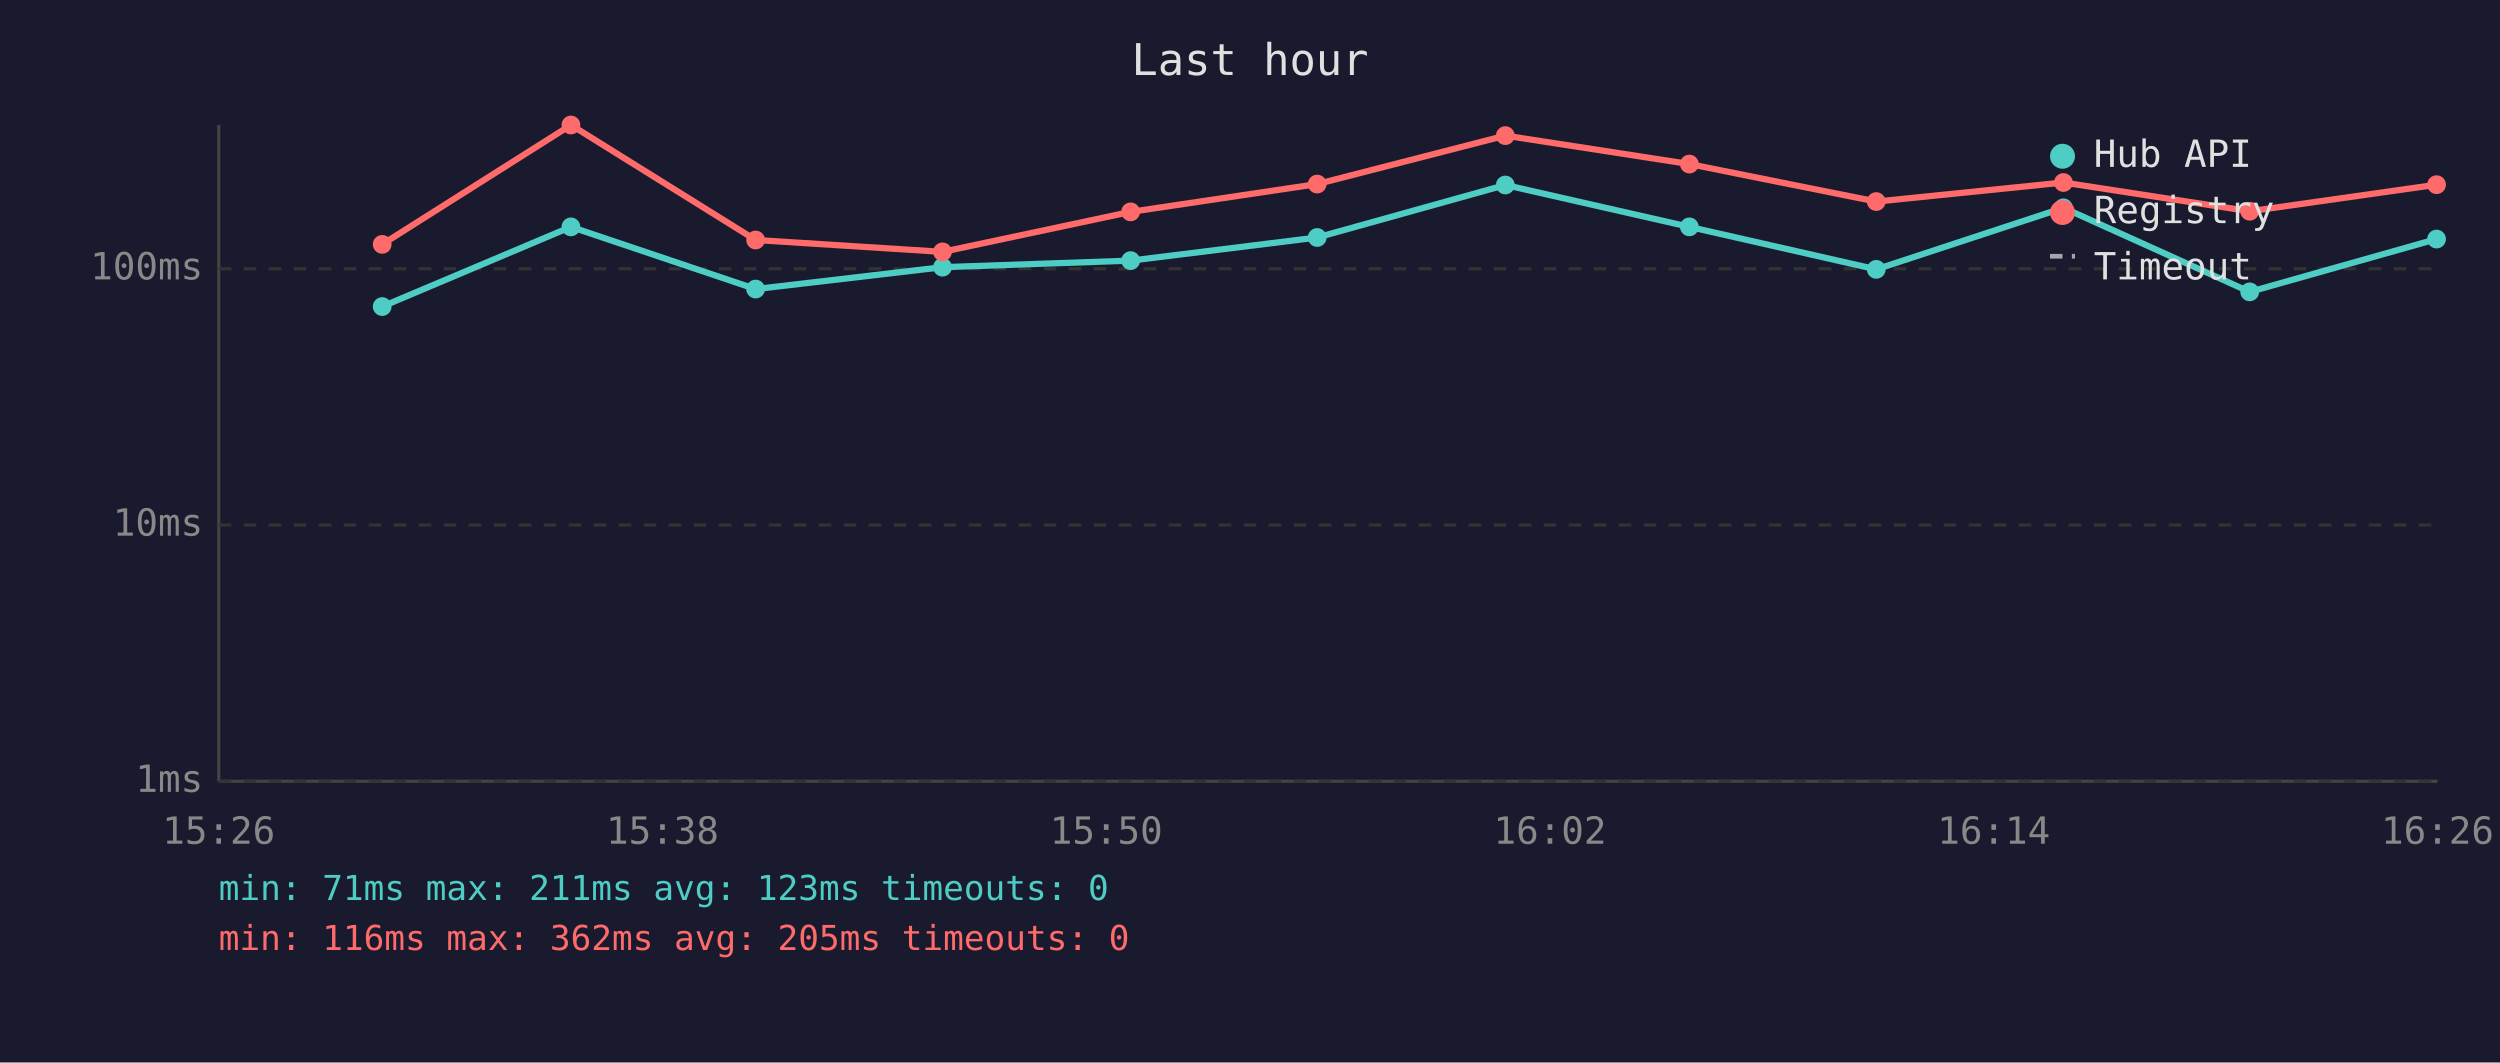
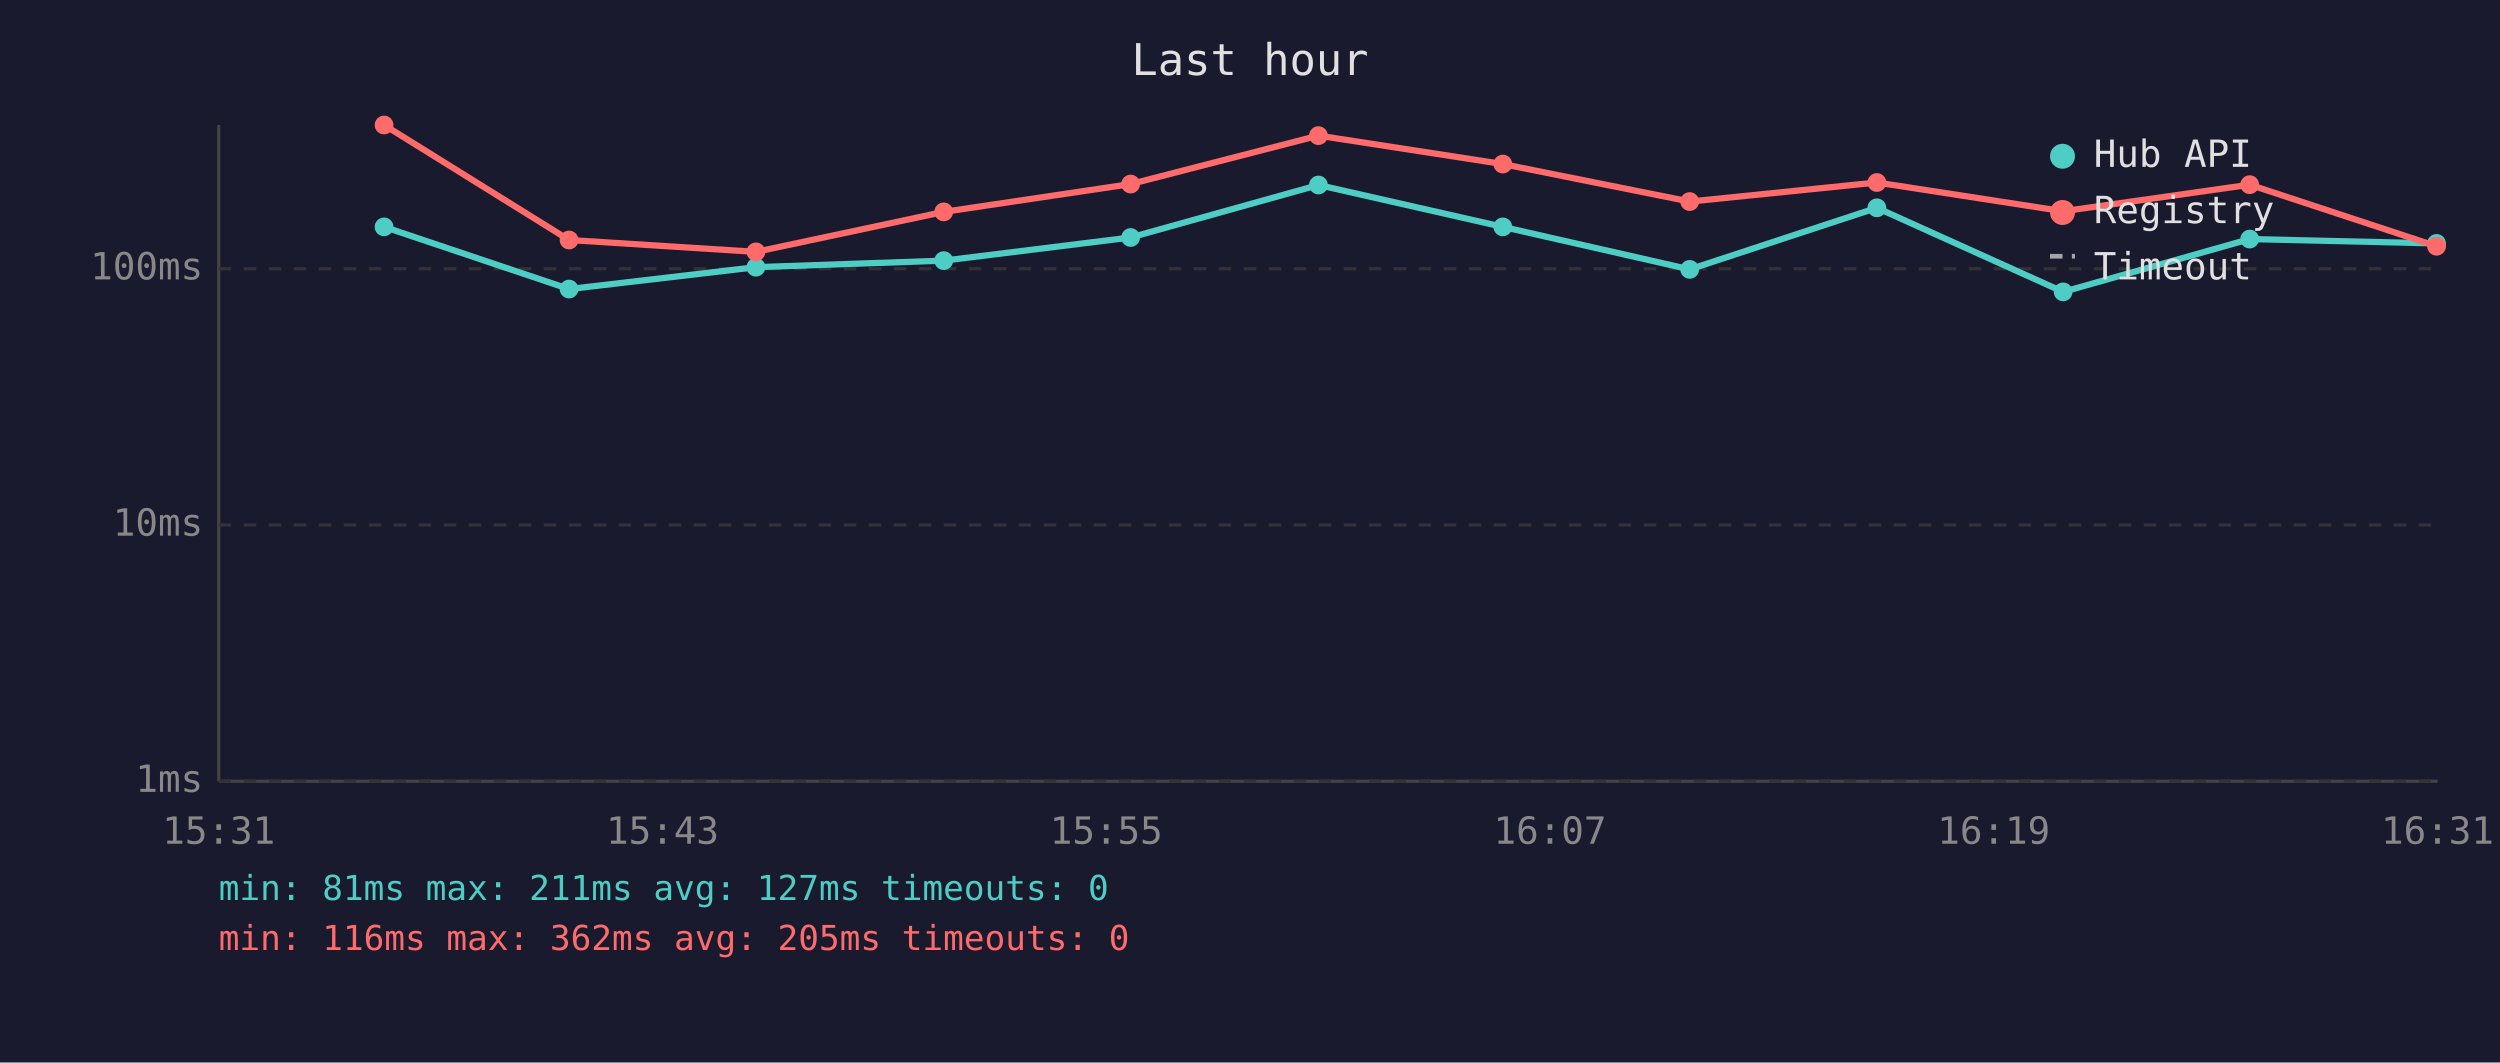
<svg xmlns="http://www.w3.org/2000/svg" viewBox="0 0 800 340" font-family="monospace" font-size="12">
  <rect width="800" height="340" fill="#1a1a2e" />
  <text x="400" y="24" fill="#e0e0e0" font-size="14" text-anchor="middle">Last hour</text>
  <line x1="70" y1="40" x2="70" y2="250" stroke="#444" stroke-width="1" />
  <line x1="70" y1="250" x2="780" y2="250" stroke="#444" stroke-width="1" />
  <line x1="70" y1="250" x2="780" y2="250" stroke="#333" stroke-width="1" stroke-dasharray="4" />
  <text x="65" y="250" fill="#888" text-anchor="end" dominant-baseline="middle">1ms</text>
  <line x1="70" y1="168" x2="780" y2="168" stroke="#333" stroke-width="1" stroke-dasharray="4" />
  <text x="65" y="168" fill="#888" text-anchor="end" dominant-baseline="middle">10ms</text>
  <line x1="70" y1="86" x2="780" y2="86" stroke="#333" stroke-width="1" stroke-dasharray="4" />
  <text x="65" y="86" fill="#888" text-anchor="end" dominant-baseline="middle">100ms</text>
-   <text x="70" y="270" fill="#888" text-anchor="middle">15:26</text>
-   <text x="212" y="270" fill="#888" text-anchor="middle">15:38</text>
-   <text x="354" y="270" fill="#888" text-anchor="middle">15:50</text>
-   <text x="496" y="270" fill="#888" text-anchor="middle">16:02</text>
-   <text x="638" y="270" fill="#888" text-anchor="middle">16:14</text>
-   <text x="780" y="270" fill="#888" text-anchor="middle">16:26</text>
-   <polyline points="122.3,98.1 182.7,72.6 241.8,92.5 301.6,85.5 361.8,83.4 421.5,76.0 481.7,59.2 540.6,72.6 600.4,86.2 660.3,66.5 719.9,93.4 779.7,76.5" fill="none" stroke="#4ecdc4" stroke-width="2" opacity="1" />
-   <circle cx="122.3" cy="98.1" r="3" fill="#4ecdc4" />
-   <circle cx="182.7" cy="72.6" r="3" fill="#4ecdc4" />
-   <circle cx="241.8" cy="92.5" r="3" fill="#4ecdc4" />
-   <circle cx="301.6" cy="85.5" r="3" fill="#4ecdc4" />
-   <circle cx="361.8" cy="83.4" r="3" fill="#4ecdc4" />
-   <circle cx="421.5" cy="76.0" r="3" fill="#4ecdc4" />
-   <circle cx="481.7" cy="59.2" r="3" fill="#4ecdc4" />
-   <circle cx="540.6" cy="72.6" r="3" fill="#4ecdc4" />
-   <circle cx="600.4" cy="86.2" r="3" fill="#4ecdc4" />
-   <circle cx="660.3" cy="66.5" r="3" fill="#4ecdc4" />
-   <circle cx="719.9" cy="93.4" r="3" fill="#4ecdc4" />
-   <circle cx="779.7" cy="76.5" r="3" fill="#4ecdc4" />
-   <polyline points="122.3,78.2 182.7,40.0 241.8,76.8 301.6,80.6 361.8,67.8 421.5,58.9 481.7,43.4 540.6,52.5 600.4,64.5 660.3,58.4 719.9,67.6 779.7,59.1" fill="none" stroke="#ff6b6b" stroke-width="2" opacity="1" />
-   <circle cx="122.3" cy="78.2" r="3" fill="#ff6b6b" />
-   <circle cx="182.7" cy="40.0" r="3" fill="#ff6b6b" />
-   <circle cx="241.8" cy="76.8" r="3" fill="#ff6b6b" />
-   <circle cx="301.6" cy="80.6" r="3" fill="#ff6b6b" />
-   <circle cx="361.8" cy="67.8" r="3" fill="#ff6b6b" />
-   <circle cx="421.5" cy="58.9" r="3" fill="#ff6b6b" />
-   <circle cx="481.7" cy="43.4" r="3" fill="#ff6b6b" />
-   <circle cx="540.6" cy="52.5" r="3" fill="#ff6b6b" />
-   <circle cx="600.4" cy="64.5" r="3" fill="#ff6b6b" />
-   <circle cx="660.3" cy="58.4" r="3" fill="#ff6b6b" />
-   <circle cx="719.9" cy="67.6" r="3" fill="#ff6b6b" />
-   <circle cx="779.7" cy="59.1" r="3" fill="#ff6b6b" />
+   <text x="70" y="270" fill="#888" text-anchor="middle">15:31</text>
+   <text x="212" y="270" fill="#888" text-anchor="middle">15:43</text>
+   <text x="354" y="270" fill="#888" text-anchor="middle">15:55</text>
+   <text x="496" y="270" fill="#888" text-anchor="middle">16:07</text>
+   <text x="638" y="270" fill="#888" text-anchor="middle">16:19</text>
+   <text x="780" y="270" fill="#888" text-anchor="middle">16:31</text>
+   <polyline points="122.9,72.6 182.1,92.5 241.9,85.5 302.0,83.4 361.8,76.0 421.9,59.2 480.9,72.6 540.7,86.2 600.6,66.5 660.2,93.4 719.9,76.5 779.7,77.9" fill="none" stroke="#4ecdc4" stroke-width="2" opacity="1" />
+   <circle cx="122.9" cy="72.6" r="3" fill="#4ecdc4" />
+   <circle cx="182.1" cy="92.5" r="3" fill="#4ecdc4" />
+   <circle cx="241.9" cy="85.5" r="3" fill="#4ecdc4" />
+   <circle cx="302.0" cy="83.4" r="3" fill="#4ecdc4" />
+   <circle cx="361.8" cy="76.0" r="3" fill="#4ecdc4" />
+   <circle cx="421.9" cy="59.2" r="3" fill="#4ecdc4" />
+   <circle cx="480.9" cy="72.6" r="3" fill="#4ecdc4" />
+   <circle cx="540.7" cy="86.2" r="3" fill="#4ecdc4" />
+   <circle cx="600.6" cy="66.5" r="3" fill="#4ecdc4" />
+   <circle cx="660.2" cy="93.4" r="3" fill="#4ecdc4" />
+   <circle cx="719.9" cy="76.5" r="3" fill="#4ecdc4" />
+   <circle cx="779.7" cy="77.9" r="3" fill="#4ecdc4" />
+   <polyline points="122.9,40.0 182.1,76.8 241.9,80.6 302.0,67.8 361.8,58.9 421.9,43.4 480.9,52.5 540.7,64.5 600.6,58.4 660.2,67.6 719.9,59.1 779.7,78.8" fill="none" stroke="#ff6b6b" stroke-width="2" opacity="1" />
+   <circle cx="122.9" cy="40.0" r="3" fill="#ff6b6b" />
+   <circle cx="182.1" cy="76.8" r="3" fill="#ff6b6b" />
+   <circle cx="241.9" cy="80.6" r="3" fill="#ff6b6b" />
+   <circle cx="302.0" cy="67.8" r="3" fill="#ff6b6b" />
+   <circle cx="361.8" cy="58.9" r="3" fill="#ff6b6b" />
+   <circle cx="421.9" cy="43.4" r="3" fill="#ff6b6b" />
+   <circle cx="480.9" cy="52.5" r="3" fill="#ff6b6b" />
+   <circle cx="540.7" cy="64.5" r="3" fill="#ff6b6b" />
+   <circle cx="600.6" cy="58.4" r="3" fill="#ff6b6b" />
+   <circle cx="660.2" cy="67.6" r="3" fill="#ff6b6b" />
+   <circle cx="719.9" cy="59.1" r="3" fill="#ff6b6b" />
+   <circle cx="779.7" cy="78.8" r="3" fill="#ff6b6b" />
  <circle cx="660" cy="50" r="4" fill="#4ecdc4" />
  <text x="670" y="50" fill="#e0e0e0" dominant-baseline="middle">Hub API</text>
  <circle cx="660" cy="68" r="4" fill="#ff6b6b" />
  <text x="670" y="68" fill="#e0e0e0" dominant-baseline="middle">Registry</text>
  <line x1="656" y1="82" x2="664" y2="82" stroke="#e0e0e0" stroke-width="1.5" stroke-dasharray="4,3" opacity="0.7" />
  <text x="670" y="86" fill="#e0e0e0" dominant-baseline="middle">Timeout</text>
-   <text x="70" y="288" fill="#4ecdc4" font-size="11">min: 71ms  max: 211ms  avg: 123ms  timeouts: 0</text>
+   <text x="70" y="288" fill="#4ecdc4" font-size="11">min: 81ms  max: 211ms  avg: 127ms  timeouts: 0</text>
  <text x="70" y="304" fill="#ff6b6b" font-size="11">min: 116ms  max: 362ms  avg: 205ms  timeouts: 0</text>
</svg>
